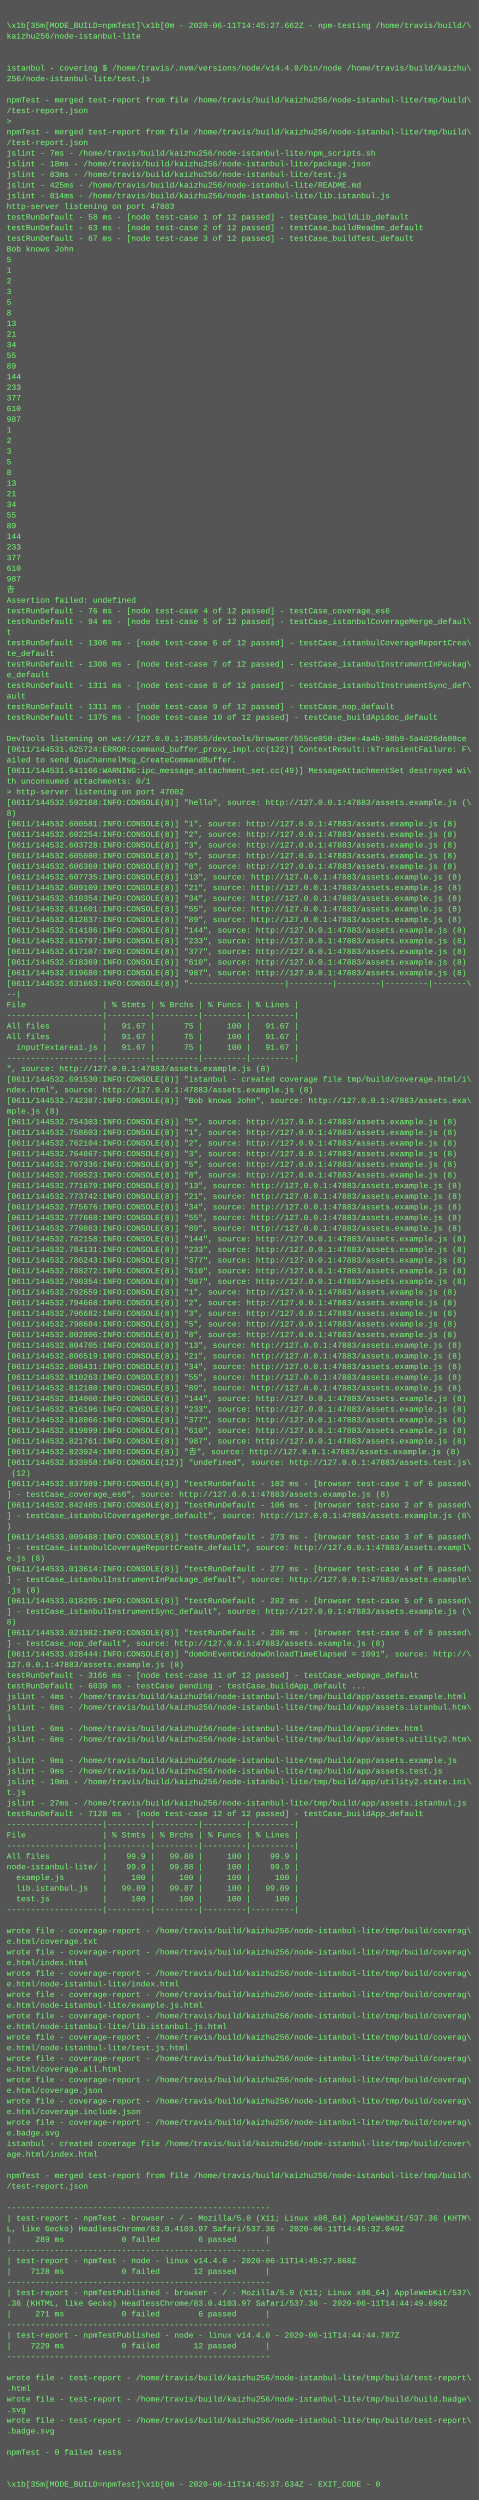
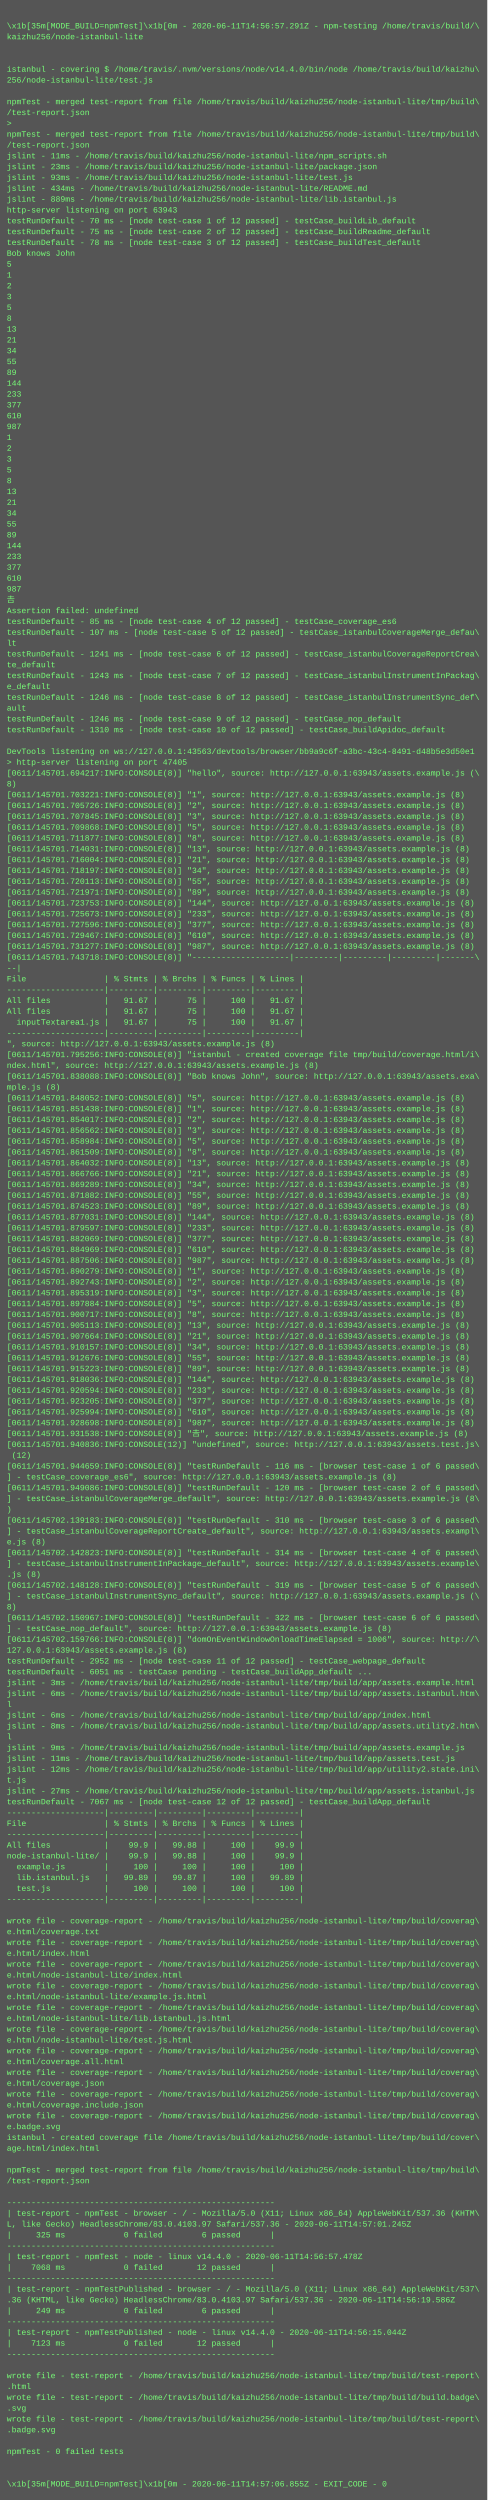
- <svg xmlns="http://www.w3.org/2000/svg" height="3758" width="720">
-   <rect height="3758" fill="#555" width="720" />
+ <svg xmlns="http://www.w3.org/2000/svg" height="3694" width="720">
+   <rect height="3694" fill="#555" width="720" />
  <text fill="#7f7" font-family="Courier New" font-size="12" xml:space="preserve">
    <tspan x="10" y="26" />
-     <tspan x="10" y="42">\x1b[35m[MODE_BUILD=npmTest]\x1b[0m - 2020-06-11T14:45:27.662Z - npm-testing /home/travis/build/\</tspan>
+     <tspan x="10" y="42">\x1b[35m[MODE_BUILD=npmTest]\x1b[0m - 2020-06-11T14:56:57.291Z - npm-testing /home/travis/build/\</tspan>
    <tspan x="10" y="58">kaizhu256/node-istanbul-lite</tspan>
    <tspan x="10" y="74" />
    <tspan x="10" y="90" />
    <tspan x="10" y="106">istanbul - covering $ /home/travis/.nvm/versions/node/v14.4.0/bin/node /home/travis/build/kaizhu\</tspan>
    <tspan x="10" y="122">256/node-istanbul-lite/test.js</tspan>
    <tspan x="10" y="138" />
    <tspan x="10" y="154">npmTest - merged test-report from file /home/travis/build/kaizhu256/node-istanbul-lite/tmp/build\</tspan>
    <tspan x="10" y="170">/test-report.json</tspan>
    <tspan x="10" y="186">&gt; </tspan>
    <tspan x="10" y="202">npmTest - merged test-report from file /home/travis/build/kaizhu256/node-istanbul-lite/tmp/build\</tspan>
    <tspan x="10" y="218">/test-report.json</tspan>
-     <tspan x="10" y="234">jslint - 7ms - /home/travis/build/kaizhu256/node-istanbul-lite/npm_scripts.sh</tspan>
-     <tspan x="10" y="250">jslint - 18ms - /home/travis/build/kaizhu256/node-istanbul-lite/package.json</tspan>
-     <tspan x="10" y="266">jslint - 83ms - /home/travis/build/kaizhu256/node-istanbul-lite/test.js</tspan>
-     <tspan x="10" y="282">jslint - 425ms - /home/travis/build/kaizhu256/node-istanbul-lite/README.md</tspan>
-     <tspan x="10" y="298">jslint - 814ms - /home/travis/build/kaizhu256/node-istanbul-lite/lib.istanbul.js</tspan>
-     <tspan x="10" y="314">http-server listening on port 47883</tspan>
-     <tspan x="10" y="330">testRunDefault - 58 ms - [node test-case 1 of 12 passed] - testCase_buildLib_default</tspan>
-     <tspan x="10" y="346">testRunDefault - 63 ms - [node test-case 2 of 12 passed] - testCase_buildReadme_default</tspan>
-     <tspan x="10" y="362">testRunDefault - 67 ms - [node test-case 3 of 12 passed] - testCase_buildTest_default</tspan>
+     <tspan x="10" y="234">jslint - 11ms - /home/travis/build/kaizhu256/node-istanbul-lite/npm_scripts.sh</tspan>
+     <tspan x="10" y="250">jslint - 23ms - /home/travis/build/kaizhu256/node-istanbul-lite/package.json</tspan>
+     <tspan x="10" y="266">jslint - 93ms - /home/travis/build/kaizhu256/node-istanbul-lite/test.js</tspan>
+     <tspan x="10" y="282">jslint - 434ms - /home/travis/build/kaizhu256/node-istanbul-lite/README.md</tspan>
+     <tspan x="10" y="298">jslint - 889ms - /home/travis/build/kaizhu256/node-istanbul-lite/lib.istanbul.js</tspan>
+     <tspan x="10" y="314">http-server listening on port 63943</tspan>
+     <tspan x="10" y="330">testRunDefault - 70 ms - [node test-case 1 of 12 passed] - testCase_buildLib_default</tspan>
+     <tspan x="10" y="346">testRunDefault - 75 ms - [node test-case 2 of 12 passed] - testCase_buildReadme_default</tspan>
+     <tspan x="10" y="362">testRunDefault - 78 ms - [node test-case 3 of 12 passed] - testCase_buildTest_default</tspan>
    <tspan x="10" y="378">Bob knows John</tspan>
    <tspan x="10" y="394">5</tspan>
    <tspan x="10" y="410">1</tspan>
    <tspan x="10" y="426">2</tspan>
    <tspan x="10" y="442">3</tspan>
    <tspan x="10" y="458">5</tspan>
    <tspan x="10" y="474">8</tspan>
    <tspan x="10" y="490">13</tspan>
    <tspan x="10" y="506">21</tspan>
    <tspan x="10" y="522">34</tspan>
    <tspan x="10" y="538">55</tspan>
    <tspan x="10" y="554">89</tspan>
    <tspan x="10" y="570">144</tspan>
    <tspan x="10" y="586">233</tspan>
    <tspan x="10" y="602">377</tspan>
    <tspan x="10" y="618">610</tspan>
    <tspan x="10" y="634">987</tspan>
    <tspan x="10" y="650">1</tspan>
    <tspan x="10" y="666">2</tspan>
    <tspan x="10" y="682">3</tspan>
    <tspan x="10" y="698">5</tspan>
    <tspan x="10" y="714">8</tspan>
    <tspan x="10" y="730">13</tspan>
    <tspan x="10" y="746">21</tspan>
    <tspan x="10" y="762">34</tspan>
    <tspan x="10" y="778">55</tspan>
    <tspan x="10" y="794">89</tspan>
    <tspan x="10" y="810">144</tspan>
    <tspan x="10" y="826">233</tspan>
    <tspan x="10" y="842">377</tspan>
    <tspan x="10" y="858">610</tspan>
    <tspan x="10" y="874">987</tspan>
    <tspan x="10" y="890">𠮷</tspan>
    <tspan x="10" y="906">Assertion failed: undefined</tspan>
-     <tspan x="10" y="922">testRunDefault - 76 ms - [node test-case 4 of 12 passed] - testCase_coverage_es6</tspan>
-     <tspan x="10" y="938">testRunDefault - 94 ms - [node test-case 5 of 12 passed] - testCase_istanbulCoverageMerge_defaul\</tspan>
-     <tspan x="10" y="954">t</tspan>
-     <tspan x="10" y="970">testRunDefault - 1306 ms - [node test-case 6 of 12 passed] - testCase_istanbulCoverageReportCrea\</tspan>
+     <tspan x="10" y="922">testRunDefault - 85 ms - [node test-case 4 of 12 passed] - testCase_coverage_es6</tspan>
+     <tspan x="10" y="938">testRunDefault - 107 ms - [node test-case 5 of 12 passed] - testCase_istanbulCoverageMerge_defau\</tspan>
+     <tspan x="10" y="954">lt</tspan>
+     <tspan x="10" y="970">testRunDefault - 1241 ms - [node test-case 6 of 12 passed] - testCase_istanbulCoverageReportCrea\</tspan>
    <tspan x="10" y="986">te_default</tspan>
-     <tspan x="10" y="1002">testRunDefault - 1308 ms - [node test-case 7 of 12 passed] - testCase_istanbulInstrumentInPackag\</tspan>
+     <tspan x="10" y="1002">testRunDefault - 1243 ms - [node test-case 7 of 12 passed] - testCase_istanbulInstrumentInPackag\</tspan>
    <tspan x="10" y="1018">e_default</tspan>
-     <tspan x="10" y="1034">testRunDefault - 1311 ms - [node test-case 8 of 12 passed] - testCase_istanbulInstrumentSync_def\</tspan>
+     <tspan x="10" y="1034">testRunDefault - 1246 ms - [node test-case 8 of 12 passed] - testCase_istanbulInstrumentSync_def\</tspan>
    <tspan x="10" y="1050">ault</tspan>
-     <tspan x="10" y="1066">testRunDefault - 1311 ms - [node test-case 9 of 12 passed] - testCase_nop_default</tspan>
-     <tspan x="10" y="1082">testRunDefault - 1375 ms - [node test-case 10 of 12 passed] - testCase_buildApidoc_default</tspan>
+     <tspan x="10" y="1066">testRunDefault - 1246 ms - [node test-case 9 of 12 passed] - testCase_nop_default</tspan>
+     <tspan x="10" y="1082">testRunDefault - 1310 ms - [node test-case 10 of 12 passed] - testCase_buildApidoc_default</tspan>
    <tspan x="10" y="1098" />
-     <tspan x="10" y="1114">DevTools listening on ws://127.0.0.1:35855/devtools/browser/555ce050-d3ee-4a4b-98b9-5a4d26da08ce</tspan>
-     <tspan x="10" y="1130">[0611/144531.625724:ERROR:command_buffer_proxy_impl.cc(122)] ContextResult::kTransientFailure: F\</tspan>
-     <tspan x="10" y="1146">ailed to send GpuChannelMsg_CreateCommandBuffer.</tspan>
-     <tspan x="10" y="1162">[0611/144531.641166:WARNING:ipc_message_attachment_set.cc(49)] MessageAttachmentSet destroyed wi\</tspan>
-     <tspan x="10" y="1178">th unconsumed attachments: 0/1</tspan>
-     <tspan x="10" y="1194">&gt; http-server listening on port 47002</tspan>
-     <tspan x="10" y="1210">[0611/144532.592168:INFO:CONSOLE(8)] "hello", source: http://127.0.0.1:47883/assets.example.js (\</tspan>
-     <tspan x="10" y="1226">8)</tspan>
-     <tspan x="10" y="1242">[0611/144532.600581:INFO:CONSOLE(8)] "1", source: http://127.0.0.1:47883/assets.example.js (8)</tspan>
-     <tspan x="10" y="1258">[0611/144532.602254:INFO:CONSOLE(8)] "2", source: http://127.0.0.1:47883/assets.example.js (8)</tspan>
-     <tspan x="10" y="1274">[0611/144532.603728:INFO:CONSOLE(8)] "3", source: http://127.0.0.1:47883/assets.example.js (8)</tspan>
-     <tspan x="10" y="1290">[0611/144532.605080:INFO:CONSOLE(8)] "5", source: http://127.0.0.1:47883/assets.example.js (8)</tspan>
-     <tspan x="10" y="1306">[0611/144532.606369:INFO:CONSOLE(8)] "8", source: http://127.0.0.1:47883/assets.example.js (8)</tspan>
-     <tspan x="10" y="1322">[0611/144532.607735:INFO:CONSOLE(8)] "13", source: http://127.0.0.1:47883/assets.example.js (8)</tspan>
-     <tspan x="10" y="1338">[0611/144532.609109:INFO:CONSOLE(8)] "21", source: http://127.0.0.1:47883/assets.example.js (8)</tspan>
-     <tspan x="10" y="1354">[0611/144532.610354:INFO:CONSOLE(8)] "34", source: http://127.0.0.1:47883/assets.example.js (8)</tspan>
-     <tspan x="10" y="1370">[0611/144532.611601:INFO:CONSOLE(8)] "55", source: http://127.0.0.1:47883/assets.example.js (8)</tspan>
-     <tspan x="10" y="1386">[0611/144532.612837:INFO:CONSOLE(8)] "89", source: http://127.0.0.1:47883/assets.example.js (8)</tspan>
-     <tspan x="10" y="1402">[0611/144532.614186:INFO:CONSOLE(8)] "144", source: http://127.0.0.1:47883/assets.example.js (8)</tspan>
-     <tspan x="10" y="1418">[0611/144532.615797:INFO:CONSOLE(8)] "233", source: http://127.0.0.1:47883/assets.example.js (8)</tspan>
-     <tspan x="10" y="1434">[0611/144532.617107:INFO:CONSOLE(8)] "377", source: http://127.0.0.1:47883/assets.example.js (8)</tspan>
-     <tspan x="10" y="1450">[0611/144532.618369:INFO:CONSOLE(8)] "610", source: http://127.0.0.1:47883/assets.example.js (8)</tspan>
-     <tspan x="10" y="1466">[0611/144532.619680:INFO:CONSOLE(8)] "987", source: http://127.0.0.1:47883/assets.example.js (8)</tspan>
-     <tspan x="10" y="1482">[0611/144532.631663:INFO:CONSOLE(8)] "--------------------|---------|---------|---------|-------\</tspan>
-     <tspan x="10" y="1498">--|</tspan>
-     <tspan x="10" y="1514">File                | % Stmts | % Brchs | % Funcs | % Lines |</tspan>
+     <tspan x="10" y="1114">DevTools listening on ws://127.0.0.1:43563/devtools/browser/bb9a9c6f-a3bc-43c4-8491-d48b5e3d50e1</tspan>
+     <tspan x="10" y="1130">&gt; http-server listening on port 47405</tspan>
+     <tspan x="10" y="1146">[0611/145701.694217:INFO:CONSOLE(8)] "hello", source: http://127.0.0.1:63943/assets.example.js (\</tspan>
+     <tspan x="10" y="1162">8)</tspan>
+     <tspan x="10" y="1178">[0611/145701.703221:INFO:CONSOLE(8)] "1", source: http://127.0.0.1:63943/assets.example.js (8)</tspan>
+     <tspan x="10" y="1194">[0611/145701.705726:INFO:CONSOLE(8)] "2", source: http://127.0.0.1:63943/assets.example.js (8)</tspan>
+     <tspan x="10" y="1210">[0611/145701.707845:INFO:CONSOLE(8)] "3", source: http://127.0.0.1:63943/assets.example.js (8)</tspan>
+     <tspan x="10" y="1226">[0611/145701.709868:INFO:CONSOLE(8)] "5", source: http://127.0.0.1:63943/assets.example.js (8)</tspan>
+     <tspan x="10" y="1242">[0611/145701.711877:INFO:CONSOLE(8)] "8", source: http://127.0.0.1:63943/assets.example.js (8)</tspan>
+     <tspan x="10" y="1258">[0611/145701.714031:INFO:CONSOLE(8)] "13", source: http://127.0.0.1:63943/assets.example.js (8)</tspan>
+     <tspan x="10" y="1274">[0611/145701.716004:INFO:CONSOLE(8)] "21", source: http://127.0.0.1:63943/assets.example.js (8)</tspan>
+     <tspan x="10" y="1290">[0611/145701.718197:INFO:CONSOLE(8)] "34", source: http://127.0.0.1:63943/assets.example.js (8)</tspan>
+     <tspan x="10" y="1306">[0611/145701.720113:INFO:CONSOLE(8)] "55", source: http://127.0.0.1:63943/assets.example.js (8)</tspan>
+     <tspan x="10" y="1322">[0611/145701.721971:INFO:CONSOLE(8)] "89", source: http://127.0.0.1:63943/assets.example.js (8)</tspan>
+     <tspan x="10" y="1338">[0611/145701.723753:INFO:CONSOLE(8)] "144", source: http://127.0.0.1:63943/assets.example.js (8)</tspan>
+     <tspan x="10" y="1354">[0611/145701.725673:INFO:CONSOLE(8)] "233", source: http://127.0.0.1:63943/assets.example.js (8)</tspan>
+     <tspan x="10" y="1370">[0611/145701.727596:INFO:CONSOLE(8)] "377", source: http://127.0.0.1:63943/assets.example.js (8)</tspan>
+     <tspan x="10" y="1386">[0611/145701.729467:INFO:CONSOLE(8)] "610", source: http://127.0.0.1:63943/assets.example.js (8)</tspan>
+     <tspan x="10" y="1402">[0611/145701.731277:INFO:CONSOLE(8)] "987", source: http://127.0.0.1:63943/assets.example.js (8)</tspan>
+     <tspan x="10" y="1418">[0611/145701.743718:INFO:CONSOLE(8)] "--------------------|---------|---------|---------|-------\</tspan>
+     <tspan x="10" y="1434">--|</tspan>
+     <tspan x="10" y="1450">File                | % Stmts | % Brchs | % Funcs | % Lines |</tspan>
+     <tspan x="10" y="1466">--------------------|---------|---------|---------|---------|</tspan>
+     <tspan x="10" y="1482">All files           |   91.67 |      75 |     100 |   91.67 |</tspan>
+     <tspan x="10" y="1498">All files           |   91.67 |      75 |     100 |   91.67 |</tspan>
+     <tspan x="10" y="1514">  inputTextarea1.js |   91.67 |      75 |     100 |   91.67 |</tspan>
    <tspan x="10" y="1530">--------------------|---------|---------|---------|---------|</tspan>
-     <tspan x="10" y="1546">All files           |   91.67 |      75 |     100 |   91.67 |</tspan>
-     <tspan x="10" y="1562">All files           |   91.67 |      75 |     100 |   91.67 |</tspan>
-     <tspan x="10" y="1578">  inputTextarea1.js |   91.67 |      75 |     100 |   91.67 |</tspan>
-     <tspan x="10" y="1594">--------------------|---------|---------|---------|---------|</tspan>
-     <tspan x="10" y="1610">", source: http://127.0.0.1:47883/assets.example.js (8)</tspan>
-     <tspan x="10" y="1626">[0611/144532.691530:INFO:CONSOLE(8)] "istanbul - created coverage file tmp/build/coverage.html/i\</tspan>
-     <tspan x="10" y="1642">ndex.html", source: http://127.0.0.1:47883/assets.example.js (8)</tspan>
-     <tspan x="10" y="1658">[0611/144532.742387:INFO:CONSOLE(8)] "Bob knows John", source: http://127.0.0.1:47883/assets.exa\</tspan>
-     <tspan x="10" y="1674">mple.js (8)</tspan>
-     <tspan x="10" y="1690">[0611/144532.754303:INFO:CONSOLE(8)] "5", source: http://127.0.0.1:47883/assets.example.js (8)</tspan>
-     <tspan x="10" y="1706">[0611/144532.758603:INFO:CONSOLE(8)] "1", source: http://127.0.0.1:47883/assets.example.js (8)</tspan>
-     <tspan x="10" y="1722">[0611/144532.762104:INFO:CONSOLE(8)] "2", source: http://127.0.0.1:47883/assets.example.js (8)</tspan>
-     <tspan x="10" y="1738">[0611/144532.764867:INFO:CONSOLE(8)] "3", source: http://127.0.0.1:47883/assets.example.js (8)</tspan>
-     <tspan x="10" y="1754">[0611/144532.767336:INFO:CONSOLE(8)] "5", source: http://127.0.0.1:47883/assets.example.js (8)</tspan>
-     <tspan x="10" y="1770">[0611/144532.769523:INFO:CONSOLE(8)] "8", source: http://127.0.0.1:47883/assets.example.js (8)</tspan>
-     <tspan x="10" y="1786">[0611/144532.771679:INFO:CONSOLE(8)] "13", source: http://127.0.0.1:47883/assets.example.js (8)</tspan>
-     <tspan x="10" y="1802">[0611/144532.773742:INFO:CONSOLE(8)] "21", source: http://127.0.0.1:47883/assets.example.js (8)</tspan>
-     <tspan x="10" y="1818">[0611/144532.775676:INFO:CONSOLE(8)] "34", source: http://127.0.0.1:47883/assets.example.js (8)</tspan>
-     <tspan x="10" y="1834">[0611/144532.777668:INFO:CONSOLE(8)] "55", source: http://127.0.0.1:47883/assets.example.js (8)</tspan>
-     <tspan x="10" y="1850">[0611/144532.779863:INFO:CONSOLE(8)] "89", source: http://127.0.0.1:47883/assets.example.js (8)</tspan>
-     <tspan x="10" y="1866">[0611/144532.782158:INFO:CONSOLE(8)] "144", source: http://127.0.0.1:47883/assets.example.js (8)</tspan>
-     <tspan x="10" y="1882">[0611/144532.784131:INFO:CONSOLE(8)] "233", source: http://127.0.0.1:47883/assets.example.js (8)</tspan>
-     <tspan x="10" y="1898">[0611/144532.786243:INFO:CONSOLE(8)] "377", source: http://127.0.0.1:47883/assets.example.js (8)</tspan>
-     <tspan x="10" y="1914">[0611/144532.788272:INFO:CONSOLE(8)] "610", source: http://127.0.0.1:47883/assets.example.js (8)</tspan>
-     <tspan x="10" y="1930">[0611/144532.790354:INFO:CONSOLE(8)] "987", source: http://127.0.0.1:47883/assets.example.js (8)</tspan>
-     <tspan x="10" y="1946">[0611/144532.792659:INFO:CONSOLE(8)] "1", source: http://127.0.0.1:47883/assets.example.js (8)</tspan>
-     <tspan x="10" y="1962">[0611/144532.794668:INFO:CONSOLE(8)] "2", source: http://127.0.0.1:47883/assets.example.js (8)</tspan>
-     <tspan x="10" y="1978">[0611/144532.796682:INFO:CONSOLE(8)] "3", source: http://127.0.0.1:47883/assets.example.js (8)</tspan>
-     <tspan x="10" y="1994">[0611/144532.798684:INFO:CONSOLE(8)] "5", source: http://127.0.0.1:47883/assets.example.js (8)</tspan>
-     <tspan x="10" y="2010">[0611/144532.802806:INFO:CONSOLE(8)] "8", source: http://127.0.0.1:47883/assets.example.js (8)</tspan>
-     <tspan x="10" y="2026">[0611/144532.804705:INFO:CONSOLE(8)] "13", source: http://127.0.0.1:47883/assets.example.js (8)</tspan>
-     <tspan x="10" y="2042">[0611/144532.806519:INFO:CONSOLE(8)] "21", source: http://127.0.0.1:47883/assets.example.js (8)</tspan>
-     <tspan x="10" y="2058">[0611/144532.808431:INFO:CONSOLE(8)] "34", source: http://127.0.0.1:47883/assets.example.js (8)</tspan>
-     <tspan x="10" y="2074">[0611/144532.810263:INFO:CONSOLE(8)] "55", source: http://127.0.0.1:47883/assets.example.js (8)</tspan>
-     <tspan x="10" y="2090">[0611/144532.812180:INFO:CONSOLE(8)] "89", source: http://127.0.0.1:47883/assets.example.js (8)</tspan>
-     <tspan x="10" y="2106">[0611/144532.814060:INFO:CONSOLE(8)] "144", source: http://127.0.0.1:47883/assets.example.js (8)</tspan>
-     <tspan x="10" y="2122">[0611/144532.816196:INFO:CONSOLE(8)] "233", source: http://127.0.0.1:47883/assets.example.js (8)</tspan>
-     <tspan x="10" y="2138">[0611/144532.818066:INFO:CONSOLE(8)] "377", source: http://127.0.0.1:47883/assets.example.js (8)</tspan>
-     <tspan x="10" y="2154">[0611/144532.819899:INFO:CONSOLE(8)] "610", source: http://127.0.0.1:47883/assets.example.js (8)</tspan>
-     <tspan x="10" y="2170">[0611/144532.821761:INFO:CONSOLE(8)] "987", source: http://127.0.0.1:47883/assets.example.js (8)</tspan>
-     <tspan x="10" y="2186">[0611/144532.823924:INFO:CONSOLE(8)] "𠮷", source: http://127.0.0.1:47883/assets.example.js (8)</tspan>
-     <tspan x="10" y="2202">[0611/144532.833958:INFO:CONSOLE(12)] "undefined", source: http://127.0.0.1:47883/assets.test.js\</tspan>
-     <tspan x="10" y="2218"> (12)</tspan>
-     <tspan x="10" y="2234">[0611/144532.837989:INFO:CONSOLE(8)] "testRunDefault - 102 ms - [browser test-case 1 of 6 passed\</tspan>
-     <tspan x="10" y="2250">] - testCase_coverage_es6", source: http://127.0.0.1:47883/assets.example.js (8)</tspan>
-     <tspan x="10" y="2266">[0611/144532.842485:INFO:CONSOLE(8)] "testRunDefault - 106 ms - [browser test-case 2 of 6 passed\</tspan>
-     <tspan x="10" y="2282">] - testCase_istanbulCoverageMerge_default", source: http://127.0.0.1:47883/assets.example.js (8\</tspan>
-     <tspan x="10" y="2298">)</tspan>
-     <tspan x="10" y="2314">[0611/144533.009488:INFO:CONSOLE(8)] "testRunDefault - 273 ms - [browser test-case 3 of 6 passed\</tspan>
-     <tspan x="10" y="2330">] - testCase_istanbulCoverageReportCreate_default", source: http://127.0.0.1:47883/assets.exampl\</tspan>
-     <tspan x="10" y="2346">e.js (8)</tspan>
-     <tspan x="10" y="2362">[0611/144533.013614:INFO:CONSOLE(8)] "testRunDefault - 277 ms - [browser test-case 4 of 6 passed\</tspan>
-     <tspan x="10" y="2378">] - testCase_istanbulInstrumentInPackage_default", source: http://127.0.0.1:47883/assets.example\</tspan>
-     <tspan x="10" y="2394">.js (8)</tspan>
-     <tspan x="10" y="2410">[0611/144533.018295:INFO:CONSOLE(8)] "testRunDefault - 282 ms - [browser test-case 5 of 6 passed\</tspan>
-     <tspan x="10" y="2426">] - testCase_istanbulInstrumentSync_default", source: http://127.0.0.1:47883/assets.example.js (\</tspan>
-     <tspan x="10" y="2442">8)</tspan>
-     <tspan x="10" y="2458">[0611/144533.021982:INFO:CONSOLE(8)] "testRunDefault - 286 ms - [browser test-case 6 of 6 passed\</tspan>
-     <tspan x="10" y="2474">] - testCase_nop_default", source: http://127.0.0.1:47883/assets.example.js (8)</tspan>
-     <tspan x="10" y="2490">[0611/144533.028444:INFO:CONSOLE(8)] "domOnEventWindowOnloadTimeElapsed = 1091", source: http://\</tspan>
-     <tspan x="10" y="2506">127.0.0.1:47883/assets.example.js (8)</tspan>
-     <tspan x="10" y="2522">testRunDefault - 3166 ms - [node test-case 11 of 12 passed] - testCase_webpage_default</tspan>
-     <tspan x="10" y="2538">testRunDefault - 6039 ms - testCase pending - testCase_buildApp_default ...</tspan>
-     <tspan x="10" y="2554">jslint - 4ms - /home/travis/build/kaizhu256/node-istanbul-lite/tmp/build/app/assets.example.html</tspan>
-     <tspan x="10" y="2570">jslint - 6ms - /home/travis/build/kaizhu256/node-istanbul-lite/tmp/build/app/assets.istanbul.htm\</tspan>
-     <tspan x="10" y="2586">l</tspan>
-     <tspan x="10" y="2602">jslint - 6ms - /home/travis/build/kaizhu256/node-istanbul-lite/tmp/build/app/index.html</tspan>
-     <tspan x="10" y="2618">jslint - 6ms - /home/travis/build/kaizhu256/node-istanbul-lite/tmp/build/app/assets.utility2.htm\</tspan>
-     <tspan x="10" y="2634">l</tspan>
-     <tspan x="10" y="2650">jslint - 9ms - /home/travis/build/kaizhu256/node-istanbul-lite/tmp/build/app/assets.example.js</tspan>
-     <tspan x="10" y="2666">jslint - 9ms - /home/travis/build/kaizhu256/node-istanbul-lite/tmp/build/app/assets.test.js</tspan>
-     <tspan x="10" y="2682">jslint - 10ms - /home/travis/build/kaizhu256/node-istanbul-lite/tmp/build/app/utility2.state.ini\</tspan>
-     <tspan x="10" y="2698">t.js</tspan>
-     <tspan x="10" y="2714">jslint - 27ms - /home/travis/build/kaizhu256/node-istanbul-lite/tmp/build/app/assets.istanbul.js</tspan>
-     <tspan x="10" y="2730">testRunDefault - 7128 ms - [node test-case 12 of 12 passed] - testCase_buildApp_default</tspan>
-     <tspan x="10" y="2746">--------------------|---------|---------|---------|---------|</tspan>
-     <tspan x="10" y="2762">File                | % Stmts | % Brchs | % Funcs | % Lines |</tspan>
-     <tspan x="10" y="2778">--------------------|---------|---------|---------|---------|</tspan>
-     <tspan x="10" y="2794">All files           |    99.9 |   99.88 |     100 |    99.9 |</tspan>
-     <tspan x="10" y="2810">node-istanbul-lite/ |    99.9 |   99.88 |     100 |    99.9 |</tspan>
-     <tspan x="10" y="2826">  example.js        |     100 |     100 |     100 |     100 |</tspan>
-     <tspan x="10" y="2842">  lib.istanbul.js   |   99.89 |   99.87 |     100 |   99.89 |</tspan>
-     <tspan x="10" y="2858">  test.js           |     100 |     100 |     100 |     100 |</tspan>
-     <tspan x="10" y="2874">--------------------|---------|---------|---------|---------|</tspan>
-     <tspan x="10" y="2890" />
+     <tspan x="10" y="1546">", source: http://127.0.0.1:63943/assets.example.js (8)</tspan>
+     <tspan x="10" y="1562">[0611/145701.795256:INFO:CONSOLE(8)] "istanbul - created coverage file tmp/build/coverage.html/i\</tspan>
+     <tspan x="10" y="1578">ndex.html", source: http://127.0.0.1:63943/assets.example.js (8)</tspan>
+     <tspan x="10" y="1594">[0611/145701.838088:INFO:CONSOLE(8)] "Bob knows John", source: http://127.0.0.1:63943/assets.exa\</tspan>
+     <tspan x="10" y="1610">mple.js (8)</tspan>
+     <tspan x="10" y="1626">[0611/145701.848052:INFO:CONSOLE(8)] "5", source: http://127.0.0.1:63943/assets.example.js (8)</tspan>
+     <tspan x="10" y="1642">[0611/145701.851438:INFO:CONSOLE(8)] "1", source: http://127.0.0.1:63943/assets.example.js (8)</tspan>
+     <tspan x="10" y="1658">[0611/145701.854017:INFO:CONSOLE(8)] "2", source: http://127.0.0.1:63943/assets.example.js (8)</tspan>
+     <tspan x="10" y="1674">[0611/145701.856562:INFO:CONSOLE(8)] "3", source: http://127.0.0.1:63943/assets.example.js (8)</tspan>
+     <tspan x="10" y="1690">[0611/145701.858984:INFO:CONSOLE(8)] "5", source: http://127.0.0.1:63943/assets.example.js (8)</tspan>
+     <tspan x="10" y="1706">[0611/145701.861509:INFO:CONSOLE(8)] "8", source: http://127.0.0.1:63943/assets.example.js (8)</tspan>
+     <tspan x="10" y="1722">[0611/145701.864032:INFO:CONSOLE(8)] "13", source: http://127.0.0.1:63943/assets.example.js (8)</tspan>
+     <tspan x="10" y="1738">[0611/145701.866766:INFO:CONSOLE(8)] "21", source: http://127.0.0.1:63943/assets.example.js (8)</tspan>
+     <tspan x="10" y="1754">[0611/145701.869289:INFO:CONSOLE(8)] "34", source: http://127.0.0.1:63943/assets.example.js (8)</tspan>
+     <tspan x="10" y="1770">[0611/145701.871882:INFO:CONSOLE(8)] "55", source: http://127.0.0.1:63943/assets.example.js (8)</tspan>
+     <tspan x="10" y="1786">[0611/145701.874523:INFO:CONSOLE(8)] "89", source: http://127.0.0.1:63943/assets.example.js (8)</tspan>
+     <tspan x="10" y="1802">[0611/145701.877031:INFO:CONSOLE(8)] "144", source: http://127.0.0.1:63943/assets.example.js (8)</tspan>
+     <tspan x="10" y="1818">[0611/145701.879597:INFO:CONSOLE(8)] "233", source: http://127.0.0.1:63943/assets.example.js (8)</tspan>
+     <tspan x="10" y="1834">[0611/145701.882069:INFO:CONSOLE(8)] "377", source: http://127.0.0.1:63943/assets.example.js (8)</tspan>
+     <tspan x="10" y="1850">[0611/145701.884969:INFO:CONSOLE(8)] "610", source: http://127.0.0.1:63943/assets.example.js (8)</tspan>
+     <tspan x="10" y="1866">[0611/145701.887506:INFO:CONSOLE(8)] "987", source: http://127.0.0.1:63943/assets.example.js (8)</tspan>
+     <tspan x="10" y="1882">[0611/145701.890279:INFO:CONSOLE(8)] "1", source: http://127.0.0.1:63943/assets.example.js (8)</tspan>
+     <tspan x="10" y="1898">[0611/145701.892743:INFO:CONSOLE(8)] "2", source: http://127.0.0.1:63943/assets.example.js (8)</tspan>
+     <tspan x="10" y="1914">[0611/145701.895319:INFO:CONSOLE(8)] "3", source: http://127.0.0.1:63943/assets.example.js (8)</tspan>
+     <tspan x="10" y="1930">[0611/145701.897884:INFO:CONSOLE(8)] "5", source: http://127.0.0.1:63943/assets.example.js (8)</tspan>
+     <tspan x="10" y="1946">[0611/145701.900717:INFO:CONSOLE(8)] "8", source: http://127.0.0.1:63943/assets.example.js (8)</tspan>
+     <tspan x="10" y="1962">[0611/145701.905113:INFO:CONSOLE(8)] "13", source: http://127.0.0.1:63943/assets.example.js (8)</tspan>
+     <tspan x="10" y="1978">[0611/145701.907664:INFO:CONSOLE(8)] "21", source: http://127.0.0.1:63943/assets.example.js (8)</tspan>
+     <tspan x="10" y="1994">[0611/145701.910157:INFO:CONSOLE(8)] "34", source: http://127.0.0.1:63943/assets.example.js (8)</tspan>
+     <tspan x="10" y="2010">[0611/145701.912676:INFO:CONSOLE(8)] "55", source: http://127.0.0.1:63943/assets.example.js (8)</tspan>
+     <tspan x="10" y="2026">[0611/145701.915223:INFO:CONSOLE(8)] "89", source: http://127.0.0.1:63943/assets.example.js (8)</tspan>
+     <tspan x="10" y="2042">[0611/145701.918036:INFO:CONSOLE(8)] "144", source: http://127.0.0.1:63943/assets.example.js (8)</tspan>
+     <tspan x="10" y="2058">[0611/145701.920594:INFO:CONSOLE(8)] "233", source: http://127.0.0.1:63943/assets.example.js (8)</tspan>
+     <tspan x="10" y="2074">[0611/145701.923205:INFO:CONSOLE(8)] "377", source: http://127.0.0.1:63943/assets.example.js (8)</tspan>
+     <tspan x="10" y="2090">[0611/145701.925994:INFO:CONSOLE(8)] "610", source: http://127.0.0.1:63943/assets.example.js (8)</tspan>
+     <tspan x="10" y="2106">[0611/145701.928698:INFO:CONSOLE(8)] "987", source: http://127.0.0.1:63943/assets.example.js (8)</tspan>
+     <tspan x="10" y="2122">[0611/145701.931538:INFO:CONSOLE(8)] "𠮷", source: http://127.0.0.1:63943/assets.example.js (8)</tspan>
+     <tspan x="10" y="2138">[0611/145701.940836:INFO:CONSOLE(12)] "undefined", source: http://127.0.0.1:63943/assets.test.js\</tspan>
+     <tspan x="10" y="2154"> (12)</tspan>
+     <tspan x="10" y="2170">[0611/145701.944659:INFO:CONSOLE(8)] "testRunDefault - 116 ms - [browser test-case 1 of 6 passed\</tspan>
+     <tspan x="10" y="2186">] - testCase_coverage_es6", source: http://127.0.0.1:63943/assets.example.js (8)</tspan>
+     <tspan x="10" y="2202">[0611/145701.949086:INFO:CONSOLE(8)] "testRunDefault - 120 ms - [browser test-case 2 of 6 passed\</tspan>
+     <tspan x="10" y="2218">] - testCase_istanbulCoverageMerge_default", source: http://127.0.0.1:63943/assets.example.js (8\</tspan>
+     <tspan x="10" y="2234">)</tspan>
+     <tspan x="10" y="2250">[0611/145702.139183:INFO:CONSOLE(8)] "testRunDefault - 310 ms - [browser test-case 3 of 6 passed\</tspan>
+     <tspan x="10" y="2266">] - testCase_istanbulCoverageReportCreate_default", source: http://127.0.0.1:63943/assets.exampl\</tspan>
+     <tspan x="10" y="2282">e.js (8)</tspan>
+     <tspan x="10" y="2298">[0611/145702.142823:INFO:CONSOLE(8)] "testRunDefault - 314 ms - [browser test-case 4 of 6 passed\</tspan>
+     <tspan x="10" y="2314">] - testCase_istanbulInstrumentInPackage_default", source: http://127.0.0.1:63943/assets.example\</tspan>
+     <tspan x="10" y="2330">.js (8)</tspan>
+     <tspan x="10" y="2346">[0611/145702.148128:INFO:CONSOLE(8)] "testRunDefault - 319 ms - [browser test-case 5 of 6 passed\</tspan>
+     <tspan x="10" y="2362">] - testCase_istanbulInstrumentSync_default", source: http://127.0.0.1:63943/assets.example.js (\</tspan>
+     <tspan x="10" y="2378">8)</tspan>
+     <tspan x="10" y="2394">[0611/145702.150967:INFO:CONSOLE(8)] "testRunDefault - 322 ms - [browser test-case 6 of 6 passed\</tspan>
+     <tspan x="10" y="2410">] - testCase_nop_default", source: http://127.0.0.1:63943/assets.example.js (8)</tspan>
+     <tspan x="10" y="2426">[0611/145702.159766:INFO:CONSOLE(8)] "domOnEventWindowOnloadTimeElapsed = 1006", source: http://\</tspan>
+     <tspan x="10" y="2442">127.0.0.1:63943/assets.example.js (8)</tspan>
+     <tspan x="10" y="2458">testRunDefault - 2952 ms - [node test-case 11 of 12 passed] - testCase_webpage_default</tspan>
+     <tspan x="10" y="2474">testRunDefault - 6051 ms - testCase pending - testCase_buildApp_default ...</tspan>
+     <tspan x="10" y="2490">jslint - 3ms - /home/travis/build/kaizhu256/node-istanbul-lite/tmp/build/app/assets.example.html</tspan>
+     <tspan x="10" y="2506">jslint - 6ms - /home/travis/build/kaizhu256/node-istanbul-lite/tmp/build/app/assets.istanbul.htm\</tspan>
+     <tspan x="10" y="2522">l</tspan>
+     <tspan x="10" y="2538">jslint - 6ms - /home/travis/build/kaizhu256/node-istanbul-lite/tmp/build/app/index.html</tspan>
+     <tspan x="10" y="2554">jslint - 8ms - /home/travis/build/kaizhu256/node-istanbul-lite/tmp/build/app/assets.utility2.htm\</tspan>
+     <tspan x="10" y="2570">l</tspan>
+     <tspan x="10" y="2586">jslint - 9ms - /home/travis/build/kaizhu256/node-istanbul-lite/tmp/build/app/assets.example.js</tspan>
+     <tspan x="10" y="2602">jslint - 11ms - /home/travis/build/kaizhu256/node-istanbul-lite/tmp/build/app/assets.test.js</tspan>
+     <tspan x="10" y="2618">jslint - 12ms - /home/travis/build/kaizhu256/node-istanbul-lite/tmp/build/app/utility2.state.ini\</tspan>
+     <tspan x="10" y="2634">t.js</tspan>
+     <tspan x="10" y="2650">jslint - 27ms - /home/travis/build/kaizhu256/node-istanbul-lite/tmp/build/app/assets.istanbul.js</tspan>
+     <tspan x="10" y="2666">testRunDefault - 7067 ms - [node test-case 12 of 12 passed] - testCase_buildApp_default</tspan>
+     <tspan x="10" y="2682">--------------------|---------|---------|---------|---------|</tspan>
+     <tspan x="10" y="2698">File                | % Stmts | % Brchs | % Funcs | % Lines |</tspan>
+     <tspan x="10" y="2714">--------------------|---------|---------|---------|---------|</tspan>
+     <tspan x="10" y="2730">All files           |    99.9 |   99.88 |     100 |    99.9 |</tspan>
+     <tspan x="10" y="2746">node-istanbul-lite/ |    99.9 |   99.88 |     100 |    99.9 |</tspan>
+     <tspan x="10" y="2762">  example.js        |     100 |     100 |     100 |     100 |</tspan>
+     <tspan x="10" y="2778">  lib.istanbul.js   |   99.89 |   99.87 |     100 |   99.89 |</tspan>
+     <tspan x="10" y="2794">  test.js           |     100 |     100 |     100 |     100 |</tspan>
+     <tspan x="10" y="2810">--------------------|---------|---------|---------|---------|</tspan>
+     <tspan x="10" y="2826" />
+     <tspan x="10" y="2842">wrote file - coverage-report - /home/travis/build/kaizhu256/node-istanbul-lite/tmp/build/coverag\</tspan>
+     <tspan x="10" y="2858">e.html/coverage.txt</tspan>
+     <tspan x="10" y="2874">wrote file - coverage-report - /home/travis/build/kaizhu256/node-istanbul-lite/tmp/build/coverag\</tspan>
+     <tspan x="10" y="2890">e.html/index.html</tspan>
    <tspan x="10" y="2906">wrote file - coverage-report - /home/travis/build/kaizhu256/node-istanbul-lite/tmp/build/coverag\</tspan>
-     <tspan x="10" y="2922">e.html/coverage.txt</tspan>
+     <tspan x="10" y="2922">e.html/node-istanbul-lite/index.html</tspan>
    <tspan x="10" y="2938">wrote file - coverage-report - /home/travis/build/kaizhu256/node-istanbul-lite/tmp/build/coverag\</tspan>
-     <tspan x="10" y="2954">e.html/index.html</tspan>
+     <tspan x="10" y="2954">e.html/node-istanbul-lite/example.js.html</tspan>
    <tspan x="10" y="2970">wrote file - coverage-report - /home/travis/build/kaizhu256/node-istanbul-lite/tmp/build/coverag\</tspan>
-     <tspan x="10" y="2986">e.html/node-istanbul-lite/index.html</tspan>
+     <tspan x="10" y="2986">e.html/node-istanbul-lite/lib.istanbul.js.html</tspan>
    <tspan x="10" y="3002">wrote file - coverage-report - /home/travis/build/kaizhu256/node-istanbul-lite/tmp/build/coverag\</tspan>
-     <tspan x="10" y="3018">e.html/node-istanbul-lite/example.js.html</tspan>
+     <tspan x="10" y="3018">e.html/node-istanbul-lite/test.js.html</tspan>
    <tspan x="10" y="3034">wrote file - coverage-report - /home/travis/build/kaizhu256/node-istanbul-lite/tmp/build/coverag\</tspan>
-     <tspan x="10" y="3050">e.html/node-istanbul-lite/lib.istanbul.js.html</tspan>
+     <tspan x="10" y="3050">e.html/coverage.all.html</tspan>
    <tspan x="10" y="3066">wrote file - coverage-report - /home/travis/build/kaizhu256/node-istanbul-lite/tmp/build/coverag\</tspan>
-     <tspan x="10" y="3082">e.html/node-istanbul-lite/test.js.html</tspan>
+     <tspan x="10" y="3082">e.html/coverage.json</tspan>
    <tspan x="10" y="3098">wrote file - coverage-report - /home/travis/build/kaizhu256/node-istanbul-lite/tmp/build/coverag\</tspan>
-     <tspan x="10" y="3114">e.html/coverage.all.html</tspan>
+     <tspan x="10" y="3114">e.html/coverage.include.json</tspan>
    <tspan x="10" y="3130">wrote file - coverage-report - /home/travis/build/kaizhu256/node-istanbul-lite/tmp/build/coverag\</tspan>
-     <tspan x="10" y="3146">e.html/coverage.json</tspan>
-     <tspan x="10" y="3162">wrote file - coverage-report - /home/travis/build/kaizhu256/node-istanbul-lite/tmp/build/coverag\</tspan>
-     <tspan x="10" y="3178">e.html/coverage.include.json</tspan>
-     <tspan x="10" y="3194">wrote file - coverage-report - /home/travis/build/kaizhu256/node-istanbul-lite/tmp/build/coverag\</tspan>
-     <tspan x="10" y="3210">e.badge.svg</tspan>
-     <tspan x="10" y="3226">istanbul - created coverage file /home/travis/build/kaizhu256/node-istanbul-lite/tmp/build/cover\</tspan>
-     <tspan x="10" y="3242">age.html/index.html</tspan>
-     <tspan x="10" y="3258" />
-     <tspan x="10" y="3274">npmTest - merged test-report from file /home/travis/build/kaizhu256/node-istanbul-lite/tmp/build\</tspan>
-     <tspan x="10" y="3290">/test-report.json</tspan>
-     <tspan x="10" y="3306" />
+     <tspan x="10" y="3146">e.badge.svg</tspan>
+     <tspan x="10" y="3162">istanbul - created coverage file /home/travis/build/kaizhu256/node-istanbul-lite/tmp/build/cover\</tspan>
+     <tspan x="10" y="3178">age.html/index.html</tspan>
+     <tspan x="10" y="3194" />
+     <tspan x="10" y="3210">npmTest - merged test-report from file /home/travis/build/kaizhu256/node-istanbul-lite/tmp/build\</tspan>
+     <tspan x="10" y="3226">/test-report.json</tspan>
+     <tspan x="10" y="3242" />
+     <tspan x="10" y="3258">-------------------------------------------------------</tspan>
+     <tspan x="10" y="3274">| test-report - npmTest - browser - / - Mozilla/5.0 (X11; Linux x86_64) AppleWebKit/537.36 (KHTM\</tspan>
+     <tspan x="10" y="3290">L, like Gecko) HeadlessChrome/83.0.4103.97 Safari/537.36 - 2020-06-11T14:57:01.245Z</tspan>
+     <tspan x="10" y="3306">|     325 ms            0 failed        6 passed      |</tspan>
    <tspan x="10" y="3322">-------------------------------------------------------</tspan>
-     <tspan x="10" y="3338">| test-report - npmTest - browser - / - Mozilla/5.0 (X11; Linux x86_64) AppleWebKit/537.36 (KHTM\</tspan>
-     <tspan x="10" y="3354">L, like Gecko) HeadlessChrome/83.0.4103.97 Safari/537.36 - 2020-06-11T14:45:32.049Z</tspan>
-     <tspan x="10" y="3370">|     289 ms            0 failed        6 passed      |</tspan>
-     <tspan x="10" y="3386">-------------------------------------------------------</tspan>
-     <tspan x="10" y="3402">| test-report - npmTest - node - linux v14.4.0 - 2020-06-11T14:45:27.868Z</tspan>
-     <tspan x="10" y="3418">|    7128 ms            0 failed       12 passed      |</tspan>
+     <tspan x="10" y="3338">| test-report - npmTest - node - linux v14.4.0 - 2020-06-11T14:56:57.478Z</tspan>
+     <tspan x="10" y="3354">|    7068 ms            0 failed       12 passed      |</tspan>
+     <tspan x="10" y="3370">-------------------------------------------------------</tspan>
+     <tspan x="10" y="3386">| test-report - npmTestPublished - browser - / - Mozilla/5.0 (X11; Linux x86_64) AppleWebKit/537\</tspan>
+     <tspan x="10" y="3402">.36 (KHTML, like Gecko) HeadlessChrome/83.0.4103.97 Safari/537.36 - 2020-06-11T14:56:19.586Z</tspan>
+     <tspan x="10" y="3418">|     249 ms            0 failed        6 passed      |</tspan>
    <tspan x="10" y="3434">-------------------------------------------------------</tspan>
-     <tspan x="10" y="3450">| test-report - npmTestPublished - browser - / - Mozilla/5.0 (X11; Linux x86_64) AppleWebKit/537\</tspan>
-     <tspan x="10" y="3466">.36 (KHTML, like Gecko) HeadlessChrome/83.0.4103.97 Safari/537.36 - 2020-06-11T14:44:49.699Z</tspan>
-     <tspan x="10" y="3482">|     271 ms            0 failed        6 passed      |</tspan>
-     <tspan x="10" y="3498">-------------------------------------------------------</tspan>
-     <tspan x="10" y="3514">| test-report - npmTestPublished - node - linux v14.4.0 - 2020-06-11T14:44:44.787Z</tspan>
-     <tspan x="10" y="3530">|    7229 ms            0 failed       12 passed      |</tspan>
-     <tspan x="10" y="3546">-------------------------------------------------------</tspan>
-     <tspan x="10" y="3562" />
+     <tspan x="10" y="3450">| test-report - npmTestPublished - node - linux v14.4.0 - 2020-06-11T14:56:15.044Z</tspan>
+     <tspan x="10" y="3466">|    7123 ms            0 failed       12 passed      |</tspan>
+     <tspan x="10" y="3482">-------------------------------------------------------</tspan>
+     <tspan x="10" y="3498" />
+     <tspan x="10" y="3514">wrote file - test-report - /home/travis/build/kaizhu256/node-istanbul-lite/tmp/build/test-report\</tspan>
+     <tspan x="10" y="3530">.html</tspan>
+     <tspan x="10" y="3546">wrote file - test-report - /home/travis/build/kaizhu256/node-istanbul-lite/tmp/build/build.badge\</tspan>
+     <tspan x="10" y="3562">.svg</tspan>
    <tspan x="10" y="3578">wrote file - test-report - /home/travis/build/kaizhu256/node-istanbul-lite/tmp/build/test-report\</tspan>
-     <tspan x="10" y="3594">.html</tspan>
-     <tspan x="10" y="3610">wrote file - test-report - /home/travis/build/kaizhu256/node-istanbul-lite/tmp/build/build.badge\</tspan>
-     <tspan x="10" y="3626">.svg</tspan>
-     <tspan x="10" y="3642">wrote file - test-report - /home/travis/build/kaizhu256/node-istanbul-lite/tmp/build/test-report\</tspan>
-     <tspan x="10" y="3658">.badge.svg</tspan>
-     <tspan x="10" y="3674" />
-     <tspan x="10" y="3690">npmTest - 0 failed tests</tspan>
-     <tspan x="10" y="3706" />
-     <tspan x="10" y="3722" />
-     <tspan x="10" y="3738">\x1b[35m[MODE_BUILD=npmTest]\x1b[0m - 2020-06-11T14:45:37.634Z - EXIT_CODE - 0</tspan>
+     <tspan x="10" y="3594">.badge.svg</tspan>
+     <tspan x="10" y="3610" />
+     <tspan x="10" y="3626">npmTest - 0 failed tests</tspan>
+     <tspan x="10" y="3642" />
+     <tspan x="10" y="3658" />
+     <tspan x="10" y="3674">\x1b[35m[MODE_BUILD=npmTest]\x1b[0m - 2020-06-11T14:57:06.855Z - EXIT_CODE - 0</tspan>
  </text>
</svg>
